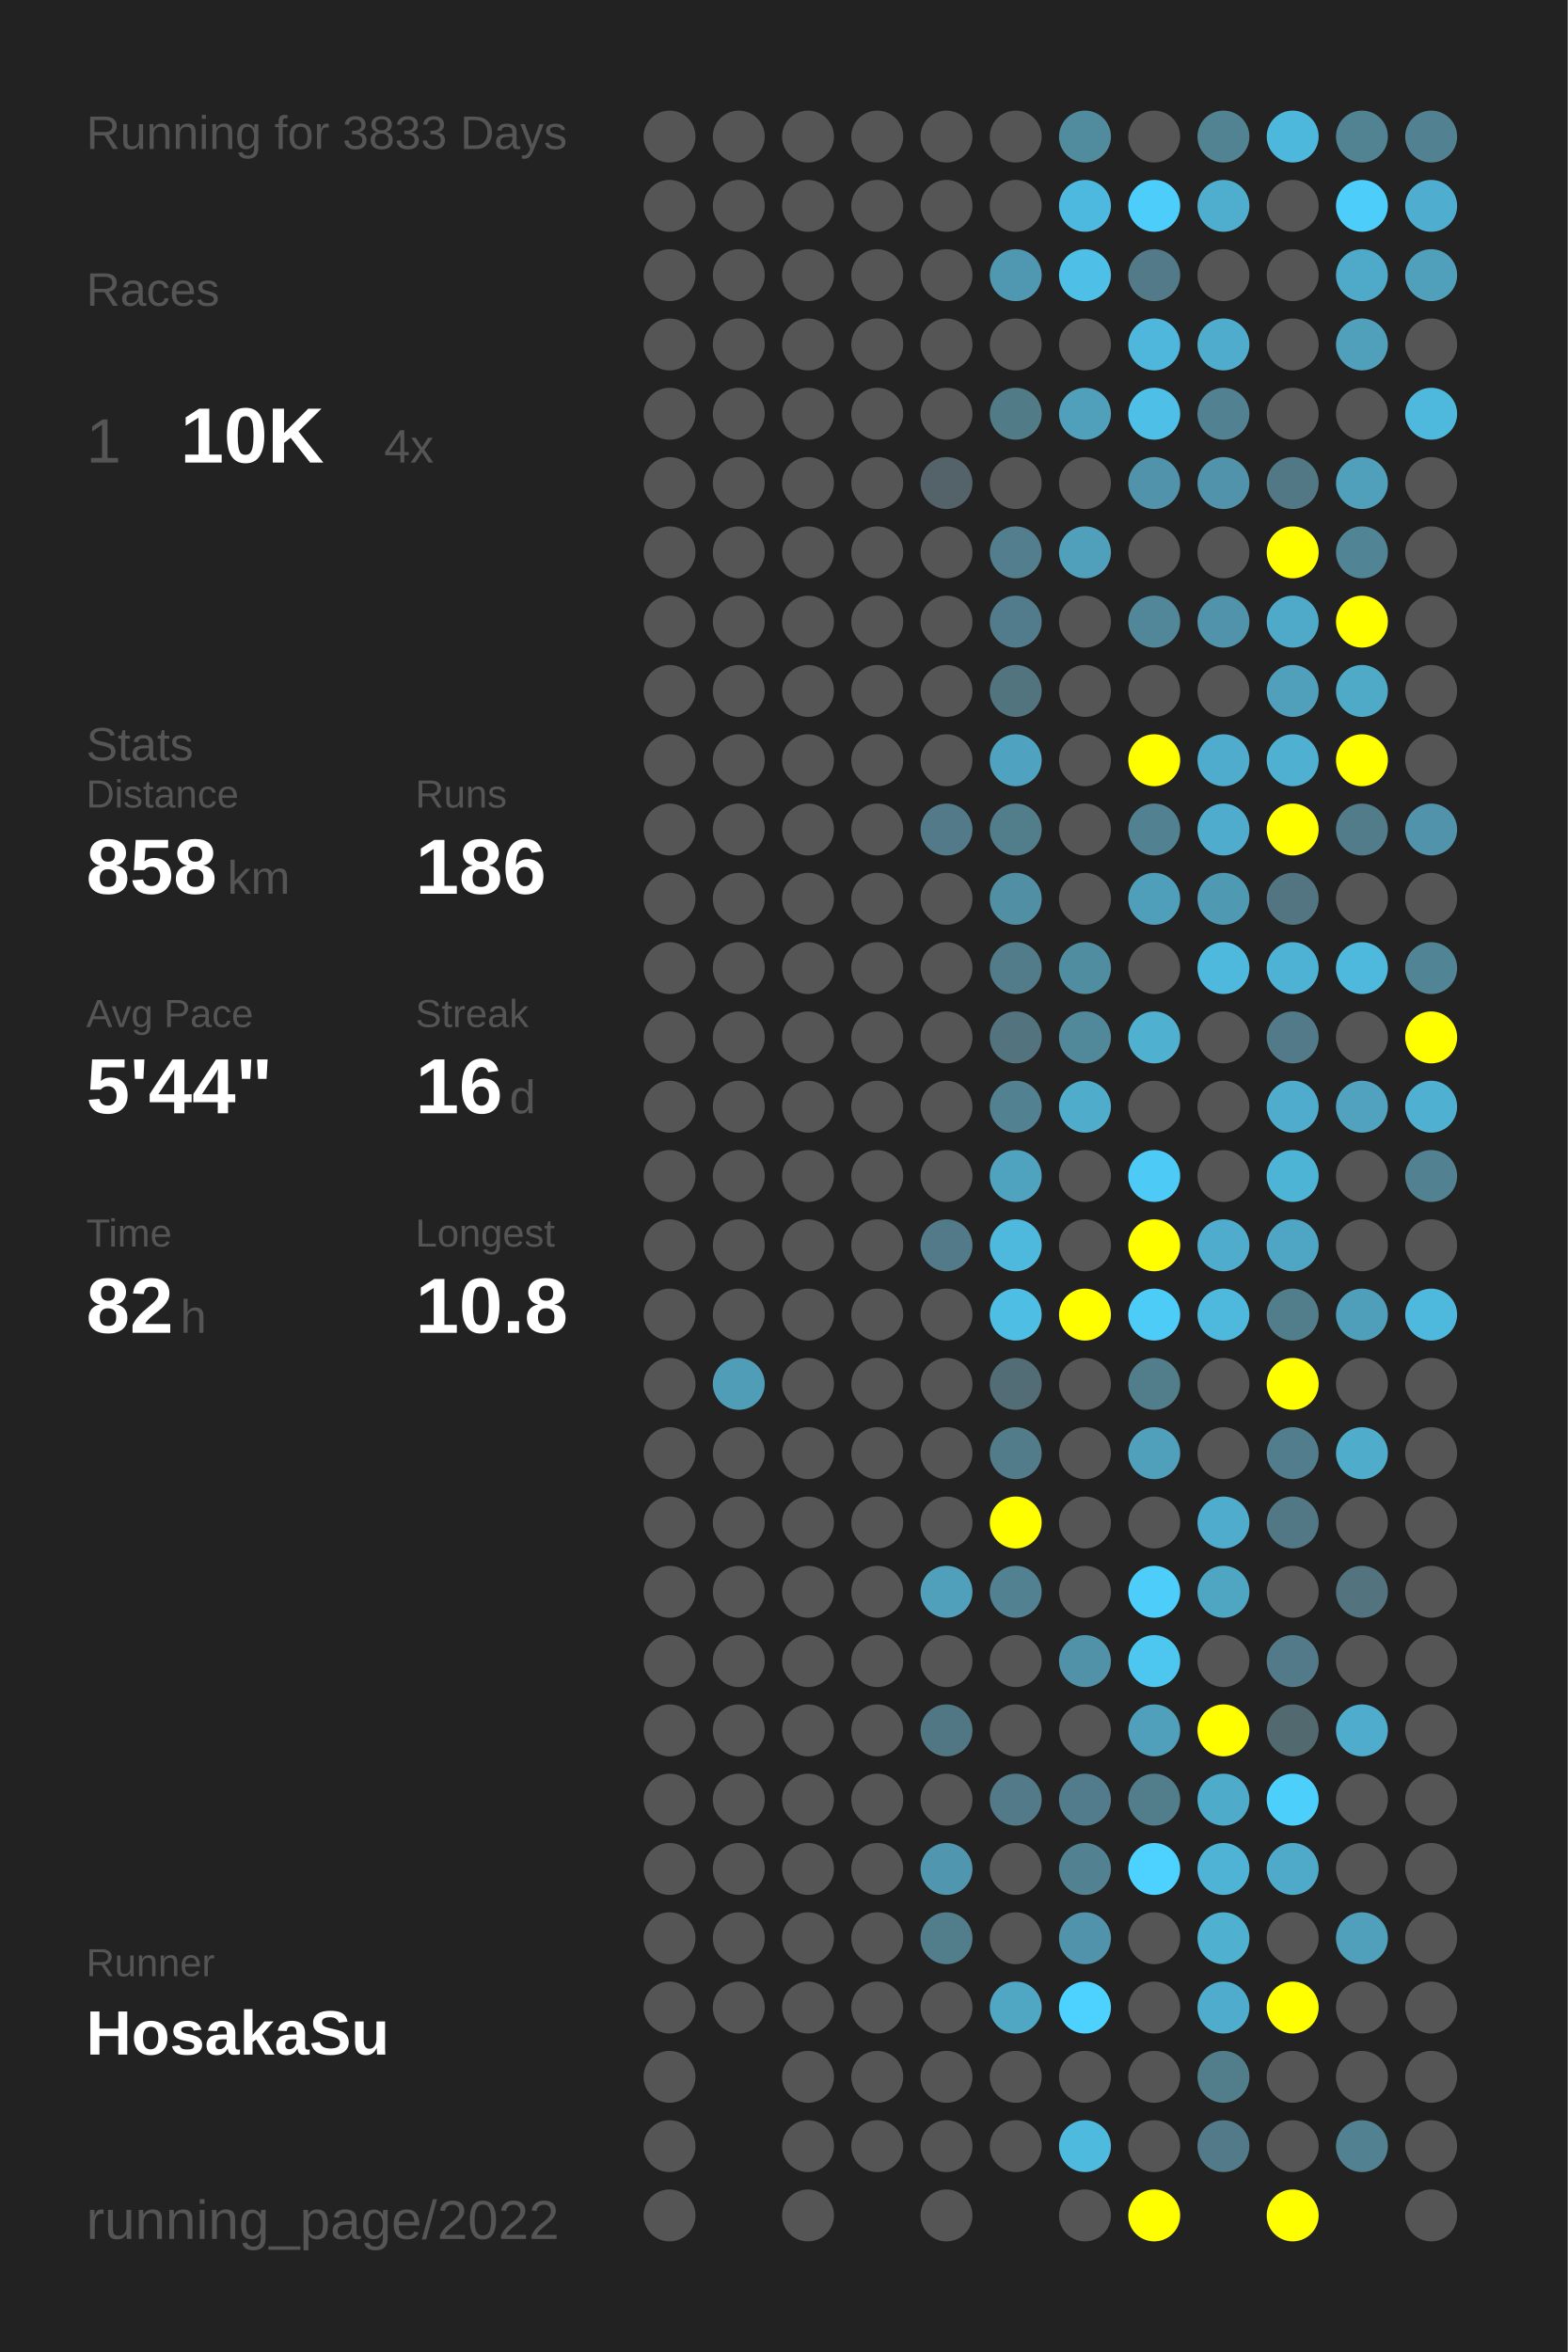
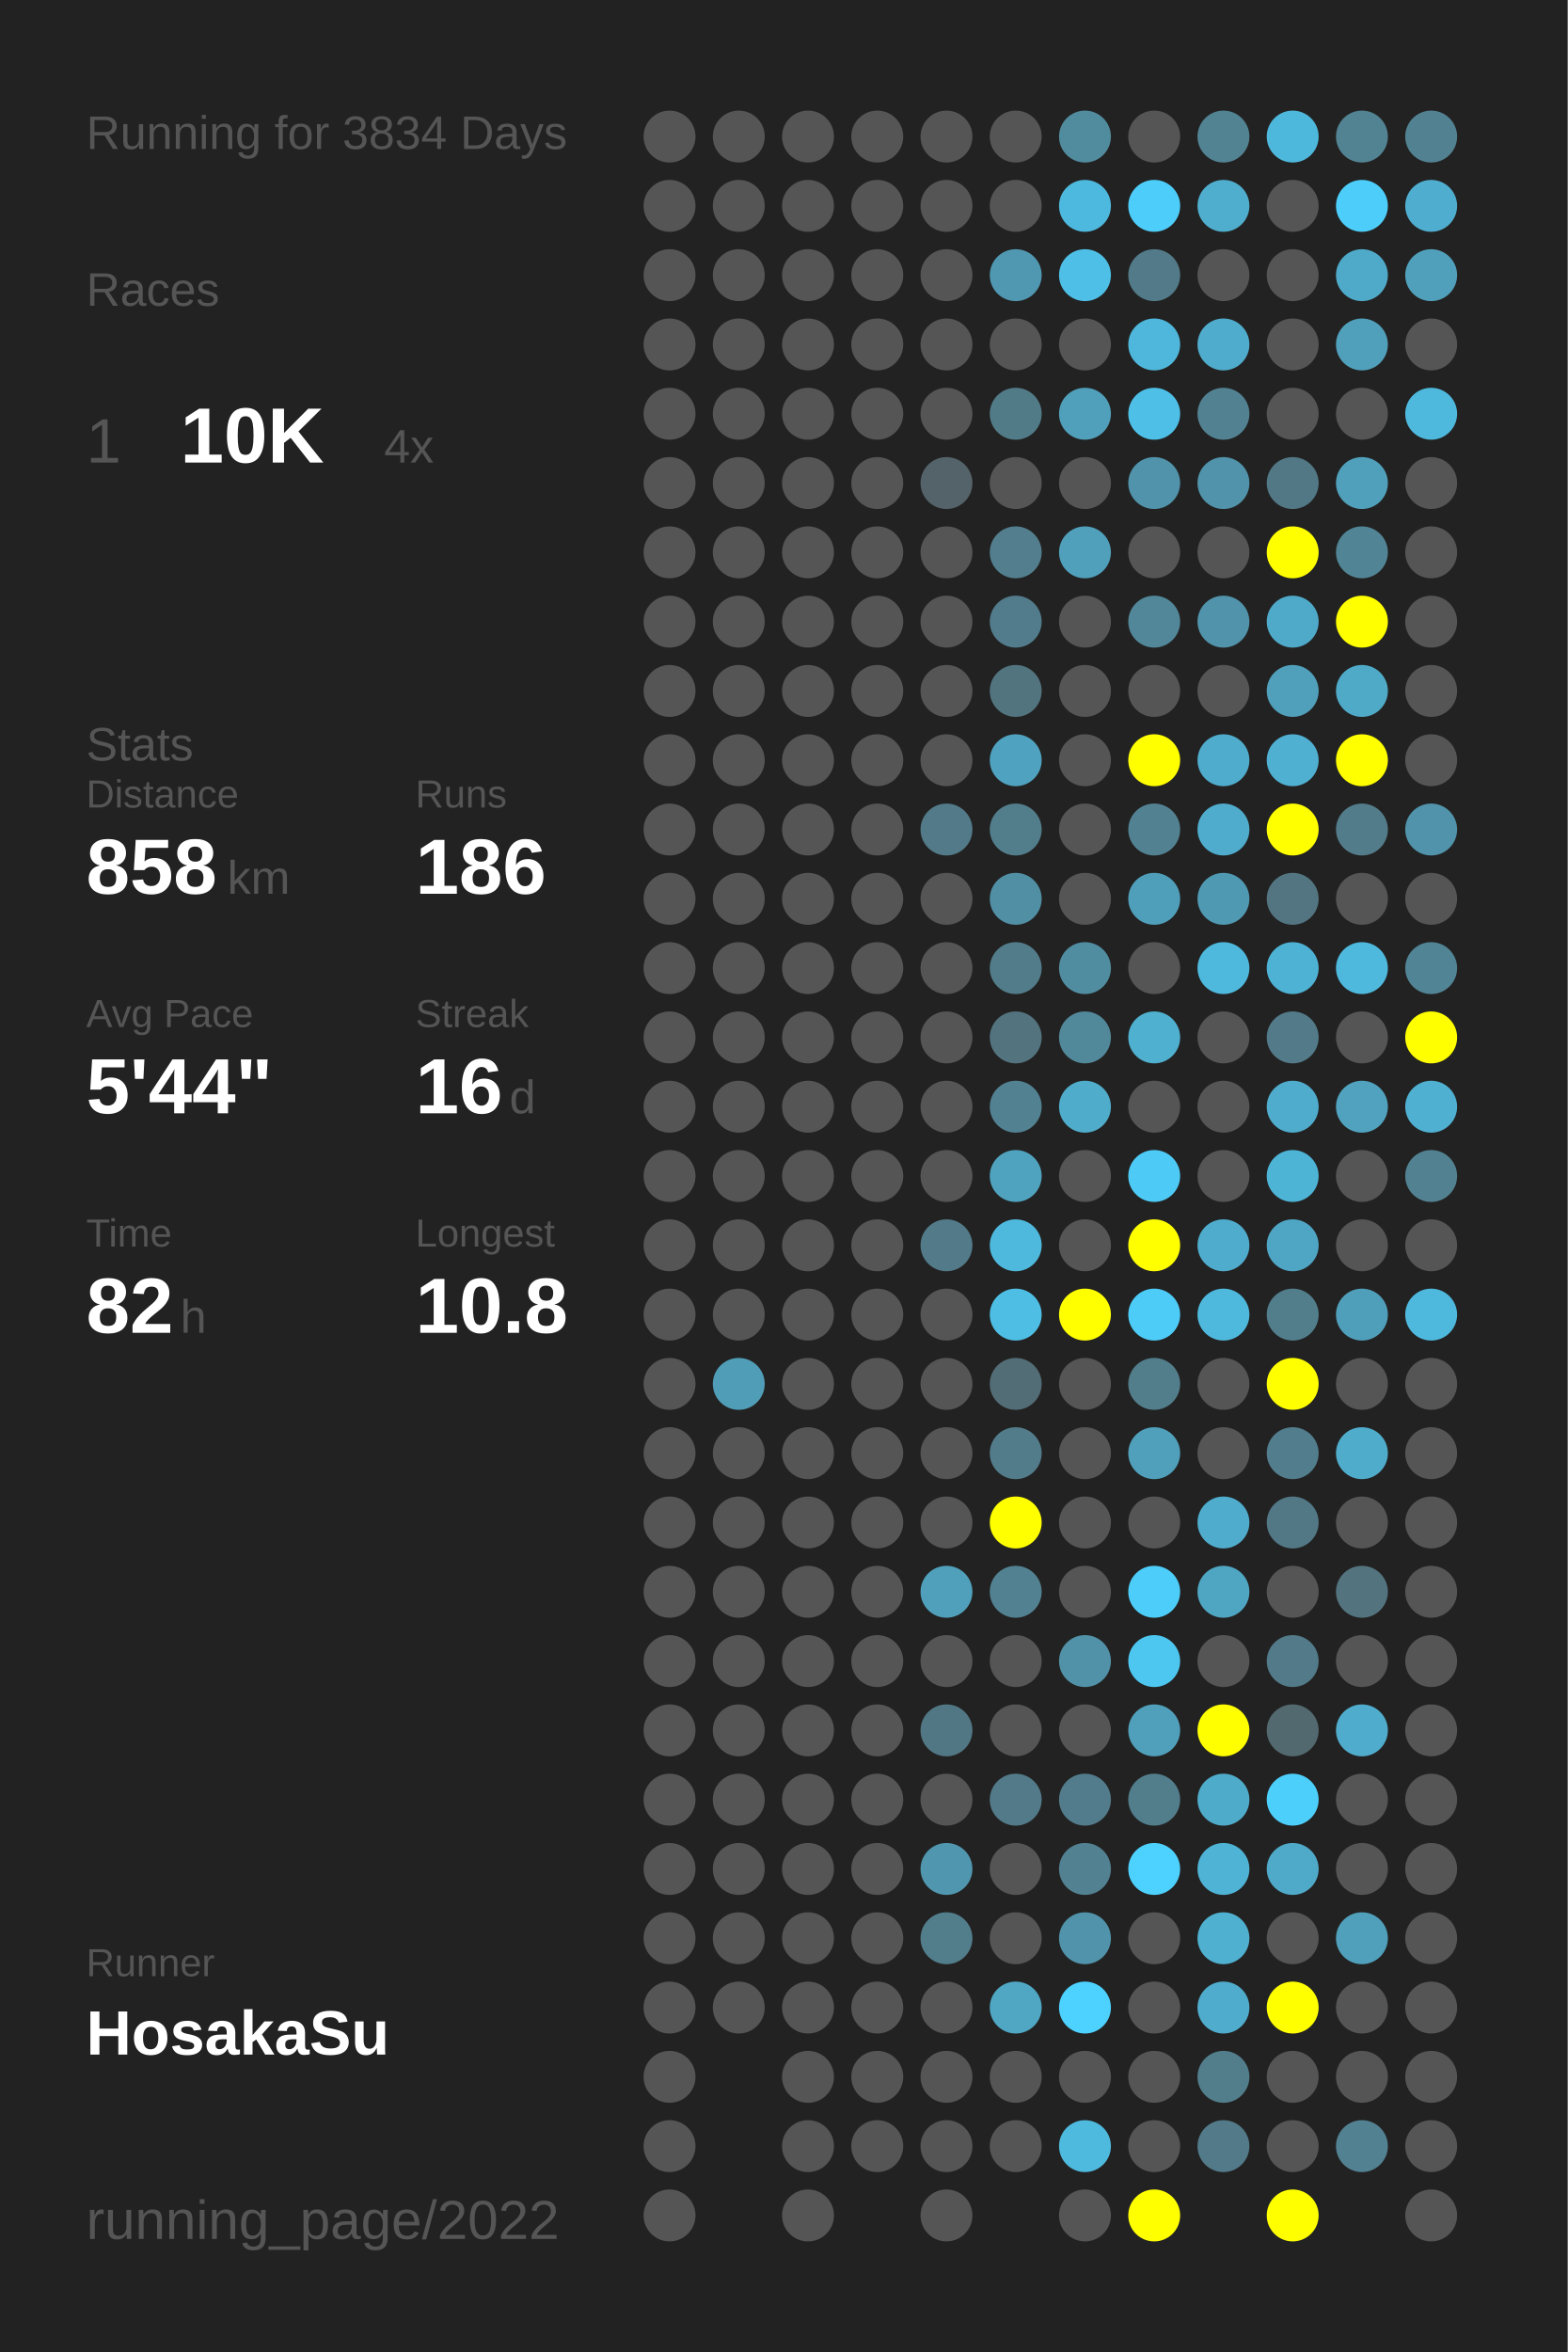
<svg xmlns="http://www.w3.org/2000/svg" baseProfile="full" height="300mm" version="1.1" viewBox="0,0,200,300" width="200mm">
  <defs />
  <rect fill="#222222" height="300" width="200" x="0" y="0" />
-   <text fill="#555555" style="font-size:6px; font-family:Arial;" x="11" y="19">Running for 3833 Days</text>
+   <text fill="#555555" style="font-size:6px; font-family:Arial;" x="11" y="19">Running for 3834 Days</text>
  <text fill="#555555" style="font-size:6px; font-family:Arial;" x="11" y="39">Races</text>
  <text fill="#555555" style="font-size:8px; font-family:Arial;" x="11" y="59">1</text>
  <text fill="#FFFFFF" style="font-size:10px; font-family:Arial; font-weight:bold;" x="23" y="59">10K</text>
  <text fill="#555555" style="font-size:6px; font-family:Arial;" x="49" y="59">4x</text>
  <text fill="#555555" style="font-size:6px; font-family:Arial;" x="11" y="97">Stats</text>
  <text fill="#555555" style="font-size:5px; font-family:Arial;" x="11" y="103">Distance</text>
  <text fill="#FFFFFF" style="font-size:10px; font-family:Arial; font-weight:bold;" x="11" y="114">858</text>
  <text fill="#555555" style="font-size:6px; font-family:Arial;" x="29" y="114">km</text>
  <text fill="#555555" style="font-size:5px; font-family:Arial;" x="53" y="103">Runs</text>
  <text fill="#FFFFFF" style="font-size:10px; font-family:Arial; font-weight:bold;" x="53" y="114">186</text>
  <text fill="#555555" style="font-size:5px; font-family:Arial;" x="11" y="131">Avg Pace</text>
  <text fill="#FFFFFF" style="font-size:10px; font-family:Arial; font-weight:bold;" x="11" y="142">5'44"</text>
  <text fill="#555555" style="font-size:5px; font-family:Arial;" x="53" y="131">Streak</text>
  <text fill="#FFFFFF" style="font-size:10px; font-family:Arial; font-weight:bold;" x="53" y="142">16</text>
  <text fill="#555555" style="font-size:6px; font-family:Arial;" x="65" y="142">d</text>
  <text fill="#555555" style="font-size:5px; font-family:Arial;" x="11" y="159">Time</text>
  <text fill="#FFFFFF" style="font-size:10px; font-family:Arial; font-weight:bold;" x="11" y="170">82</text>
  <text fill="#555555" style="font-size:6px; font-family:Arial;" x="23" y="170">h</text>
  <text fill="#555555" style="font-size:5px; font-family:Arial;" x="53" y="159">Longest</text>
  <text fill="#FFFFFF" style="font-size:10px; font-family:Arial; font-weight:bold;" x="53" y="170">10.8</text>
  <text fill="#555555" style="font-size:5px; font-family:Arial;" x="11" y="252.065">Runner</text>
  <text fill="#FFFFFF" style="font-size:8px; font-family:Arial; font-weight:bold;" x="11" y="262.065">HosakaSu</text>
  <text fill="#555555" style="font-size:7px; font-family:Arial;" x="11" y="285.581">running_page/2022</text>
  <circle cx="85.417" cy="17.419" fill="#555555" r="3.312" />
  <circle cx="85.417" cy="26.258" fill="#555555" r="3.312" />
  <circle cx="85.417" cy="35.097" fill="#555555" r="3.312" />
  <circle cx="85.417" cy="43.935" fill="#555555" r="3.312" />
  <circle cx="85.417" cy="52.774" fill="#555555" r="3.312" />
  <circle cx="85.417" cy="61.613" fill="#555555" r="3.312" />
  <circle cx="85.417" cy="70.452" fill="#555555" r="3.312" />
  <circle cx="85.417" cy="79.29" fill="#555555" r="3.312" />
  <circle cx="85.417" cy="88.129" fill="#555555" r="3.312" />
  <circle cx="85.417" cy="96.968" fill="#555555" r="3.312" />
  <circle cx="85.417" cy="105.806" fill="#555555" r="3.312" />
  <circle cx="85.417" cy="114.645" fill="#555555" r="3.312" />
  <circle cx="85.417" cy="123.484" fill="#555555" r="3.312" />
  <circle cx="85.417" cy="132.323" fill="#555555" r="3.312" />
  <circle cx="85.417" cy="141.161" fill="#555555" r="3.312" />
  <circle cx="85.417" cy="150" fill="#555555" r="3.312" />
  <circle cx="85.417" cy="158.839" fill="#555555" r="3.312" />
  <circle cx="85.417" cy="167.677" fill="#555555" r="3.312" />
  <circle cx="85.417" cy="176.516" fill="#555555" r="3.312" />
  <circle cx="85.417" cy="185.355" fill="#555555" r="3.312" />
  <circle cx="85.417" cy="194.194" fill="#555555" r="3.312" />
  <circle cx="85.417" cy="203.032" fill="#555555" r="3.312" />
  <circle cx="85.417" cy="211.871" fill="#555555" r="3.312" />
  <circle cx="85.417" cy="220.71" fill="#555555" r="3.312" />
  <circle cx="85.417" cy="229.548" fill="#555555" r="3.312" />
  <circle cx="85.417" cy="238.387" fill="#555555" r="3.312" />
  <circle cx="85.417" cy="247.226" fill="#555555" r="3.312" />
  <circle cx="85.417" cy="256.065" fill="#555555" r="3.312" />
  <circle cx="85.417" cy="264.903" fill="#555555" r="3.312" />
  <circle cx="85.417" cy="273.742" fill="#555555" r="3.312" />
  <circle cx="85.417" cy="282.581" fill="#555555" r="3.312" />
  <circle cx="94.25" cy="17.419" fill="#555555" r="3.312" />
  <circle cx="94.25" cy="26.258" fill="#555555" r="3.312" />
  <circle cx="94.25" cy="35.097" fill="#555555" r="3.312" />
  <circle cx="94.25" cy="43.935" fill="#555555" r="3.312" />
  <circle cx="94.25" cy="52.774" fill="#555555" r="3.312" />
  <circle cx="94.25" cy="61.613" fill="#555555" r="3.312" />
  <circle cx="94.25" cy="70.452" fill="#555555" r="3.312" />
  <circle cx="94.25" cy="79.29" fill="#555555" r="3.312" />
  <circle cx="94.25" cy="88.129" fill="#555555" r="3.312" />
  <circle cx="94.25" cy="96.968" fill="#555555" r="3.312" />
  <circle cx="94.25" cy="105.806" fill="#555555" r="3.312" />
  <circle cx="94.25" cy="114.645" fill="#555555" r="3.312" />
  <circle cx="94.25" cy="123.484" fill="#555555" r="3.312" />
  <circle cx="94.25" cy="132.323" fill="#555555" r="3.312" />
  <circle cx="94.25" cy="141.161" fill="#555555" r="3.312" />
  <circle cx="94.25" cy="150" fill="#555555" r="3.312" />
  <circle cx="94.25" cy="158.839" fill="#555555" r="3.312" />
  <circle cx="94.25" cy="167.677" fill="#555555" r="3.312" />
  <circle cx="94.25" cy="176.516" fill="#509db7" r="3.312" />
  <circle cx="94.25" cy="185.355" fill="#555555" r="3.312" />
  <circle cx="94.25" cy="194.194" fill="#555555" r="3.312" />
  <circle cx="94.25" cy="203.032" fill="#555555" r="3.312" />
  <circle cx="94.25" cy="211.871" fill="#555555" r="3.312" />
  <circle cx="94.25" cy="220.71" fill="#555555" r="3.312" />
  <circle cx="94.25" cy="229.548" fill="#555555" r="3.312" />
  <circle cx="94.25" cy="238.387" fill="#555555" r="3.312" />
  <circle cx="94.25" cy="247.226" fill="#555555" r="3.312" />
  <circle cx="94.25" cy="256.065" fill="#555555" r="3.312" />
  <circle cx="103.083" cy="17.419" fill="#555555" r="3.312" />
  <circle cx="103.083" cy="26.258" fill="#555555" r="3.312" />
  <circle cx="103.083" cy="35.097" fill="#555555" r="3.312" />
  <circle cx="103.083" cy="43.935" fill="#555555" r="3.312" />
  <circle cx="103.083" cy="52.774" fill="#555555" r="3.312" />
  <circle cx="103.083" cy="61.613" fill="#555555" r="3.312" />
  <circle cx="103.083" cy="70.452" fill="#555555" r="3.312" />
  <circle cx="103.083" cy="79.29" fill="#555555" r="3.312" />
  <circle cx="103.083" cy="88.129" fill="#555555" r="3.312" />
  <circle cx="103.083" cy="96.968" fill="#555555" r="3.312" />
  <circle cx="103.083" cy="105.806" fill="#555555" r="3.312" />
  <circle cx="103.083" cy="114.645" fill="#555555" r="3.312" />
  <circle cx="103.083" cy="123.484" fill="#555555" r="3.312" />
  <circle cx="103.083" cy="132.323" fill="#555555" r="3.312" />
  <circle cx="103.083" cy="141.161" fill="#555555" r="3.312" />
  <circle cx="103.083" cy="150" fill="#555555" r="3.312" />
  <circle cx="103.083" cy="158.839" fill="#555555" r="3.312" />
  <circle cx="103.083" cy="167.677" fill="#555555" r="3.312" />
  <circle cx="103.083" cy="176.516" fill="#555555" r="3.312" />
  <circle cx="103.083" cy="185.355" fill="#555555" r="3.312" />
  <circle cx="103.083" cy="194.194" fill="#555555" r="3.312" />
  <circle cx="103.083" cy="203.032" fill="#555555" r="3.312" />
  <circle cx="103.083" cy="211.871" fill="#555555" r="3.312" />
  <circle cx="103.083" cy="220.71" fill="#555555" r="3.312" />
  <circle cx="103.083" cy="229.548" fill="#555555" r="3.312" />
  <circle cx="103.083" cy="238.387" fill="#555555" r="3.312" />
  <circle cx="103.083" cy="247.226" fill="#555555" r="3.312" />
  <circle cx="103.083" cy="256.065" fill="#555555" r="3.312" />
  <circle cx="103.083" cy="264.903" fill="#555555" r="3.312" />
  <circle cx="103.083" cy="273.742" fill="#555555" r="3.312" />
  <circle cx="103.083" cy="282.581" fill="#555555" r="3.312" />
  <circle cx="111.917" cy="17.419" fill="#555555" r="3.312" />
  <circle cx="111.917" cy="26.258" fill="#555555" r="3.312" />
  <circle cx="111.917" cy="35.097" fill="#555555" r="3.312" />
  <circle cx="111.917" cy="43.935" fill="#555555" r="3.312" />
  <circle cx="111.917" cy="52.774" fill="#555555" r="3.312" />
  <circle cx="111.917" cy="61.613" fill="#555555" r="3.312" />
  <circle cx="111.917" cy="70.452" fill="#555555" r="3.312" />
  <circle cx="111.917" cy="79.29" fill="#555555" r="3.312" />
  <circle cx="111.917" cy="88.129" fill="#555555" r="3.312" />
  <circle cx="111.917" cy="96.968" fill="#555555" r="3.312" />
  <circle cx="111.917" cy="105.806" fill="#555555" r="3.312" />
  <circle cx="111.917" cy="114.645" fill="#555555" r="3.312" />
  <circle cx="111.917" cy="123.484" fill="#555555" r="3.312" />
  <circle cx="111.917" cy="132.323" fill="#555555" r="3.312" />
  <circle cx="111.917" cy="141.161" fill="#555555" r="3.312" />
  <circle cx="111.917" cy="150" fill="#555555" r="3.312" />
  <circle cx="111.917" cy="158.839" fill="#555555" r="3.312" />
  <circle cx="111.917" cy="167.677" fill="#555555" r="3.312" />
  <circle cx="111.917" cy="176.516" fill="#555555" r="3.312" />
  <circle cx="111.917" cy="185.355" fill="#555555" r="3.312" />
  <circle cx="111.917" cy="194.194" fill="#555555" r="3.312" />
  <circle cx="111.917" cy="203.032" fill="#555555" r="3.312" />
  <circle cx="111.917" cy="211.871" fill="#555555" r="3.312" />
  <circle cx="111.917" cy="220.71" fill="#555555" r="3.312" />
  <circle cx="111.917" cy="229.548" fill="#555555" r="3.312" />
  <circle cx="111.917" cy="238.387" fill="#555555" r="3.312" />
  <circle cx="111.917" cy="247.226" fill="#555555" r="3.312" />
  <circle cx="111.917" cy="256.065" fill="#555555" r="3.312" />
  <circle cx="111.917" cy="264.903" fill="#555555" r="3.312" />
  <circle cx="111.917" cy="273.742" fill="#555555" r="3.312" />
  <circle cx="120.75" cy="17.419" fill="#555555" r="3.312" />
  <circle cx="120.75" cy="26.258" fill="#555555" r="3.312" />
  <circle cx="120.75" cy="35.097" fill="#555555" r="3.312" />
  <circle cx="120.75" cy="43.935" fill="#555555" r="3.312" />
  <circle cx="120.75" cy="52.774" fill="#555555" r="3.312" />
  <circle cx="120.75" cy="61.613" fill="#546369" r="3.312" />
  <circle cx="120.75" cy="70.452" fill="#555555" r="3.312" />
  <circle cx="120.75" cy="79.29" fill="#555555" r="3.312" />
  <circle cx="120.75" cy="88.129" fill="#555555" r="3.312" />
  <circle cx="120.75" cy="96.968" fill="#555555" r="3.312" />
  <circle cx="120.75" cy="105.806" fill="#527a88" r="3.312" />
  <circle cx="120.75" cy="114.645" fill="#555555" r="3.312" />
  <circle cx="120.75" cy="123.484" fill="#555555" r="3.312" />
  <circle cx="120.75" cy="132.323" fill="#555555" r="3.312" />
  <circle cx="120.75" cy="141.161" fill="#555555" r="3.312" />
  <circle cx="120.75" cy="150" fill="#555555" r="3.312" />
  <circle cx="120.75" cy="158.839" fill="#527a88" r="3.312" />
  <circle cx="120.75" cy="167.677" fill="#555555" r="3.312" />
  <circle cx="120.75" cy="176.516" fill="#555555" r="3.312" />
  <circle cx="120.75" cy="185.355" fill="#555555" r="3.312" />
  <circle cx="120.75" cy="194.194" fill="#555555" r="3.312" />
  <circle cx="120.75" cy="203.032" fill="#50a0bb" r="3.312" />
  <circle cx="120.75" cy="211.871" fill="#555555" r="3.312" />
  <circle cx="120.75" cy="220.71" fill="#527784" r="3.312" />
  <circle cx="120.75" cy="229.548" fill="#555555" r="3.312" />
  <circle cx="120.75" cy="238.387" fill="#5096ae" r="3.312" />
  <circle cx="120.75" cy="247.226" fill="#527d8b" r="3.312" />
  <circle cx="120.75" cy="256.065" fill="#555555" r="3.312" />
  <circle cx="120.75" cy="264.903" fill="#555555" r="3.312" />
  <circle cx="120.75" cy="273.742" fill="#555555" r="3.312" />
  <circle cx="120.75" cy="282.581" fill="#555555" r="3.312" />
  <circle cx="129.583" cy="17.419" fill="#555555" r="3.312" />
  <circle cx="129.583" cy="26.258" fill="#555555" r="3.312" />
  <circle cx="129.583" cy="35.097" fill="#5098b1" r="3.312" />
  <circle cx="129.583" cy="43.935" fill="#555555" r="3.312" />
  <circle cx="129.583" cy="52.774" fill="#527b88" r="3.312" />
  <circle cx="129.583" cy="61.613" fill="#555555" r="3.312" />
  <circle cx="129.583" cy="70.452" fill="#527e8d" r="3.312" />
  <circle cx="129.583" cy="79.29" fill="#527c8b" r="3.312" />
  <circle cx="129.583" cy="88.129" fill="#52747f" r="3.312" />
  <circle cx="129.583" cy="96.968" fill="#4fa3c0" r="3.312" />
  <circle cx="129.583" cy="105.806" fill="#527d8b" r="3.312" />
  <circle cx="129.583" cy="114.645" fill="#518fa4" r="3.312" />
  <circle cx="129.583" cy="123.484" fill="#527c8a" r="3.312" />
  <circle cx="129.583" cy="132.323" fill="#53737e" r="3.312" />
  <circle cx="129.583" cy="141.161" fill="#528191" r="3.312" />
  <circle cx="129.583" cy="150" fill="#50a3bf" r="3.312" />
  <circle cx="129.583" cy="158.839" fill="#4eb9dd" r="3.312" />
  <circle cx="129.583" cy="167.677" fill="#4ebee4" r="3.312" />
  <circle cx="129.583" cy="176.516" fill="#536d76" r="3.312" />
  <circle cx="129.583" cy="185.355" fill="#527c8a" r="3.312" />
  <circle cx="129.583" cy="194.194" fill="#FFFF00" r="3.312" />
  <circle cx="129.583" cy="203.032" fill="#528292" r="3.312" />
  <circle cx="129.583" cy="211.871" fill="#555555" r="3.312" />
  <circle cx="129.583" cy="220.71" fill="#555555" r="3.312" />
  <circle cx="129.583" cy="229.548" fill="#527a88" r="3.312" />
  <circle cx="129.583" cy="238.387" fill="#555555" r="3.312" />
  <circle cx="129.583" cy="247.226" fill="#555555" r="3.312" />
  <circle cx="129.583" cy="256.065" fill="#4fa7c4" r="3.312" />
  <circle cx="129.583" cy="264.903" fill="#555555" r="3.312" />
  <circle cx="129.583" cy="273.742" fill="#555555" r="3.312" />
  <circle cx="138.417" cy="17.419" fill="#518b9e" r="3.312" />
  <circle cx="138.417" cy="26.258" fill="#4eb9de" r="3.312" />
  <circle cx="138.417" cy="35.097" fill="#4ebfe6" r="3.312" />
  <circle cx="138.417" cy="43.935" fill="#555555" r="3.312" />
  <circle cx="138.417" cy="52.774" fill="#50a0bb" r="3.312" />
  <circle cx="138.417" cy="61.613" fill="#555555" r="3.312" />
  <circle cx="138.417" cy="70.452" fill="#50a0bb" r="3.312" />
  <circle cx="138.417" cy="79.29" fill="#555555" r="3.312" />
  <circle cx="138.417" cy="88.129" fill="#555555" r="3.312" />
  <circle cx="138.417" cy="96.968" fill="#555555" r="3.312" />
  <circle cx="138.417" cy="105.806" fill="#555555" r="3.312" />
  <circle cx="138.417" cy="114.645" fill="#555555" r="3.312" />
  <circle cx="138.417" cy="123.484" fill="#518da1" r="3.312" />
  <circle cx="138.417" cy="132.323" fill="#51889a" r="3.312" />
  <circle cx="138.417" cy="141.161" fill="#4faccb" r="3.312" />
  <circle cx="138.417" cy="150" fill="#555555" r="3.312" />
  <circle cx="138.417" cy="158.839" fill="#555555" r="3.312" />
  <circle cx="138.417" cy="167.677" fill="#FFFF00" r="3.312" />
  <circle cx="138.417" cy="176.516" fill="#555555" r="3.312" />
  <circle cx="138.417" cy="185.355" fill="#555555" r="3.312" />
  <circle cx="138.417" cy="194.194" fill="#555555" r="3.312" />
  <circle cx="138.417" cy="203.032" fill="#555555" r="3.312" />
  <circle cx="138.417" cy="211.871" fill="#5192a8" r="3.312" />
  <circle cx="138.417" cy="220.71" fill="#555555" r="3.312" />
  <circle cx="138.417" cy="229.548" fill="#527c8b" r="3.312" />
  <circle cx="138.417" cy="238.387" fill="#528191" r="3.312" />
  <circle cx="138.417" cy="247.226" fill="#5093aa" r="3.312" />
  <circle cx="138.417" cy="256.065" fill="#4dd1fe" r="3.312" />
  <circle cx="138.417" cy="264.903" fill="#555555" r="3.312" />
  <circle cx="138.417" cy="273.742" fill="#4ebade" r="3.312" />
  <circle cx="138.417" cy="282.581" fill="#555555" r="3.312" />
  <circle cx="147.25" cy="17.419" fill="#555555" r="3.312" />
  <circle cx="147.25" cy="26.258" fill="#4dcefa" r="3.312" />
  <circle cx="147.25" cy="35.097" fill="#527a88" r="3.312" />
  <circle cx="147.25" cy="43.935" fill="#4eb7db" r="3.312" />
  <circle cx="147.25" cy="52.774" fill="#4ec0e7" r="3.312" />
  <circle cx="147.25" cy="61.613" fill="#5093aa" r="3.312" />
  <circle cx="147.25" cy="70.452" fill="#555555" r="3.312" />
  <circle cx="147.25" cy="79.29" fill="#518799" r="3.312" />
  <circle cx="147.25" cy="88.129" fill="#555555" r="3.312" />
  <circle cx="147.25" cy="96.968" fill="#FFFF00" r="3.312" />
  <circle cx="147.25" cy="105.806" fill="#528292" r="3.312" />
  <circle cx="147.25" cy="114.645" fill="#509fba" r="3.312" />
  <circle cx="147.25" cy="123.484" fill="#555555" r="3.312" />
  <circle cx="147.25" cy="132.323" fill="#4fb0d0" r="3.312" />
  <circle cx="147.25" cy="141.161" fill="#555555" r="3.312" />
  <circle cx="147.25" cy="150" fill="#4dcbf6" r="3.312" />
  <circle cx="147.25" cy="158.839" fill="#FFFF00" r="3.312" />
  <circle cx="147.25" cy="167.677" fill="#4dccf8" r="3.312" />
  <circle cx="147.25" cy="176.516" fill="#527d8b" r="3.312" />
  <circle cx="147.25" cy="185.355" fill="#50a0bb" r="3.312" />
  <circle cx="147.25" cy="194.194" fill="#555555" r="3.312" />
  <circle cx="147.25" cy="203.032" fill="#4dcdf9" r="3.312" />
  <circle cx="147.25" cy="211.871" fill="#4dc7f0" r="3.312" />
  <circle cx="147.25" cy="220.71" fill="#50a0bb" r="3.312" />
  <circle cx="147.25" cy="229.548" fill="#527d8b" r="3.312" />
  <circle cx="147.25" cy="238.387" fill="#4dd1fe" r="3.312" />
  <circle cx="147.25" cy="247.226" fill="#555555" r="3.312" />
  <circle cx="147.25" cy="256.065" fill="#555555" r="3.312" />
  <circle cx="147.25" cy="264.903" fill="#555555" r="3.312" />
  <circle cx="147.25" cy="273.742" fill="#555555" r="3.312" />
  <circle cx="147.25" cy="282.581" fill="#FFFF00" r="3.312" />
  <circle cx="156.083" cy="17.419" fill="#528393" r="3.312" />
  <circle cx="156.083" cy="26.258" fill="#4faece" r="3.312" />
  <circle cx="156.083" cy="35.097" fill="#555555" r="3.312" />
  <circle cx="156.083" cy="43.935" fill="#4faccc" r="3.312" />
  <circle cx="156.083" cy="52.774" fill="#528292" r="3.312" />
  <circle cx="156.083" cy="61.613" fill="#5093aa" r="3.312" />
  <circle cx="156.083" cy="70.452" fill="#555555" r="3.312" />
  <circle cx="156.083" cy="79.29" fill="#5093aa" r="3.312" />
  <circle cx="156.083" cy="88.129" fill="#555555" r="3.312" />
  <circle cx="156.083" cy="96.968" fill="#4faccc" r="3.312" />
  <circle cx="156.083" cy="105.806" fill="#4faccc" r="3.312" />
  <circle cx="156.083" cy="114.645" fill="#5099b2" r="3.312" />
  <circle cx="156.083" cy="123.484" fill="#4eb9dd" r="3.312" />
  <circle cx="156.083" cy="132.323" fill="#555555" r="3.312" />
  <circle cx="156.083" cy="141.161" fill="#555555" r="3.312" />
  <circle cx="156.083" cy="150" fill="#555555" r="3.312" />
  <circle cx="156.083" cy="158.839" fill="#4faccc" r="3.312" />
  <circle cx="156.083" cy="167.677" fill="#4eb9dd" r="3.312" />
  <circle cx="156.083" cy="176.516" fill="#555555" r="3.312" />
  <circle cx="156.083" cy="185.355" fill="#555555" r="3.312" />
  <circle cx="156.083" cy="194.194" fill="#4faccc" r="3.312" />
  <circle cx="156.083" cy="203.032" fill="#4fa6c3" r="3.312" />
  <circle cx="156.083" cy="211.871" fill="#555555" r="3.312" />
  <circle cx="156.083" cy="220.71" fill="#FFFF00" r="3.312" />
  <circle cx="156.083" cy="229.548" fill="#4fabca" r="3.312" />
  <circle cx="156.083" cy="238.387" fill="#4eb3d5" r="3.312" />
  <circle cx="156.083" cy="247.226" fill="#4fb0d0" r="3.312" />
  <circle cx="156.083" cy="256.065" fill="#4faccc" r="3.312" />
  <circle cx="156.083" cy="264.903" fill="#527e8c" r="3.312" />
  <circle cx="156.083" cy="273.742" fill="#527a88" r="3.312" />
  <circle cx="164.917" cy="17.419" fill="#4eb8dc" r="3.312" />
  <circle cx="164.917" cy="26.258" fill="#555555" r="3.312" />
  <circle cx="164.917" cy="35.097" fill="#555555" r="3.312" />
  <circle cx="164.917" cy="43.935" fill="#555555" r="3.312" />
  <circle cx="164.917" cy="52.774" fill="#555555" r="3.312" />
  <circle cx="164.917" cy="61.613" fill="#527885" r="3.312" />
  <circle cx="164.917" cy="70.452" fill="#FFFF00" r="3.312" />
  <circle cx="164.917" cy="79.29" fill="#4faac9" r="3.312" />
  <circle cx="164.917" cy="88.129" fill="#50a0bb" r="3.312" />
  <circle cx="164.917" cy="96.968" fill="#4fb0d1" r="3.312" />
  <circle cx="164.917" cy="105.806" fill="#FFFF00" r="3.312" />
  <circle cx="164.917" cy="114.645" fill="#527581" r="3.312" />
  <circle cx="164.917" cy="123.484" fill="#4eb2d4" r="3.312" />
  <circle cx="164.917" cy="132.323" fill="#527a88" r="3.312" />
  <circle cx="164.917" cy="141.161" fill="#4faccc" r="3.312" />
  <circle cx="164.917" cy="150" fill="#4eb4d6" r="3.312" />
  <circle cx="164.917" cy="158.839" fill="#4fa6c4" r="3.312" />
  <circle cx="164.917" cy="167.677" fill="#527e8c" r="3.312" />
  <circle cx="164.917" cy="176.516" fill="#FFFF00" r="3.312" />
  <circle cx="164.917" cy="185.355" fill="#527d8c" r="3.312" />
  <circle cx="164.917" cy="194.194" fill="#527885" r="3.312" />
  <circle cx="164.917" cy="203.032" fill="#555555" r="3.312" />
  <circle cx="164.917" cy="211.871" fill="#527a88" r="3.312" />
  <circle cx="164.917" cy="220.71" fill="#536970" r="3.312" />
  <circle cx="164.917" cy="229.548" fill="#4dcffb" r="3.312" />
  <circle cx="164.917" cy="238.387" fill="#4faac9" r="3.312" />
  <circle cx="164.917" cy="247.226" fill="#555555" r="3.312" />
  <circle cx="164.917" cy="256.065" fill="#FFFF00" r="3.312" />
  <circle cx="164.917" cy="264.903" fill="#555555" r="3.312" />
  <circle cx="164.917" cy="273.742" fill="#555555" r="3.312" />
  <circle cx="164.917" cy="282.581" fill="#FFFF00" r="3.312" />
  <circle cx="173.75" cy="17.419" fill="#528393" r="3.312" />
  <circle cx="173.75" cy="26.258" fill="#4dcefa" r="3.312" />
  <circle cx="173.75" cy="35.097" fill="#4faac9" r="3.312" />
  <circle cx="173.75" cy="43.935" fill="#50a0bb" r="3.312" />
  <circle cx="173.75" cy="52.774" fill="#555555" r="3.312" />
  <circle cx="173.75" cy="61.613" fill="#50a0bb" r="3.312" />
  <circle cx="173.75" cy="70.452" fill="#518494" r="3.312" />
  <circle cx="173.75" cy="79.29" fill="#FFFF00" r="3.312" />
  <circle cx="173.75" cy="88.129" fill="#4faac8" r="3.312" />
  <circle cx="173.75" cy="96.968" fill="#FFFF00" r="3.312" />
  <circle cx="173.75" cy="105.806" fill="#527c8a" r="3.312" />
  <circle cx="173.75" cy="114.645" fill="#555555" r="3.312" />
  <circle cx="173.75" cy="123.484" fill="#4eb9dd" r="3.312" />
  <circle cx="173.75" cy="132.323" fill="#555555" r="3.312" />
  <circle cx="173.75" cy="141.161" fill="#50a2bf" r="3.312" />
  <circle cx="173.75" cy="150" fill="#555555" r="3.312" />
  <circle cx="173.75" cy="158.839" fill="#555555" r="3.312" />
  <circle cx="173.75" cy="167.677" fill="#509fba" r="3.312" />
  <circle cx="173.75" cy="176.516" fill="#555555" r="3.312" />
  <circle cx="173.75" cy="185.355" fill="#4faccb" r="3.312" />
  <circle cx="173.75" cy="194.194" fill="#555555" r="3.312" />
  <circle cx="173.75" cy="203.032" fill="#53747f" r="3.312" />
  <circle cx="173.75" cy="211.871" fill="#555555" r="3.312" />
  <circle cx="173.75" cy="220.71" fill="#4faccc" r="3.312" />
  <circle cx="173.75" cy="229.548" fill="#555555" r="3.312" />
  <circle cx="173.75" cy="238.387" fill="#555555" r="3.312" />
  <circle cx="173.75" cy="247.226" fill="#50a0bb" r="3.312" />
  <circle cx="173.75" cy="256.065" fill="#555555" r="3.312" />
  <circle cx="173.75" cy="264.903" fill="#555555" r="3.312" />
  <circle cx="173.75" cy="273.742" fill="#528192" r="3.312" />
  <circle cx="182.583" cy="17.419" fill="#528292" r="3.312" />
  <circle cx="182.583" cy="26.258" fill="#4faecf" r="3.312" />
  <circle cx="182.583" cy="35.097" fill="#50a0bb" r="3.312" />
  <circle cx="182.583" cy="43.935" fill="#555555" r="3.312" />
  <circle cx="182.583" cy="52.774" fill="#4eb9dd" r="3.312" />
  <circle cx="182.583" cy="61.613" fill="#555555" r="3.312" />
  <circle cx="182.583" cy="70.452" fill="#555555" r="3.312" />
  <circle cx="182.583" cy="79.29" fill="#555555" r="3.312" />
  <circle cx="182.583" cy="88.129" fill="#555555" r="3.312" />
  <circle cx="182.583" cy="96.968" fill="#555555" r="3.312" />
  <circle cx="182.583" cy="105.806" fill="#5093aa" r="3.312" />
  <circle cx="182.583" cy="114.645" fill="#555555" r="3.312" />
  <circle cx="182.583" cy="123.484" fill="#518495" r="3.312" />
  <circle cx="182.583" cy="132.323" fill="#FFFF00" r="3.312" />
  <circle cx="182.583" cy="141.161" fill="#4fb0d1" r="3.312" />
  <circle cx="182.583" cy="150" fill="#528292" r="3.312" />
  <circle cx="182.583" cy="158.839" fill="#555555" r="3.312" />
  <circle cx="182.583" cy="167.677" fill="#4eb9dd" r="3.312" />
  <circle cx="182.583" cy="176.516" fill="#555555" r="3.312" />
  <circle cx="182.583" cy="185.355" fill="#555555" r="3.312" />
  <circle cx="182.583" cy="194.194" fill="#555555" r="3.312" />
  <circle cx="182.583" cy="203.032" fill="#555555" r="3.312" />
  <circle cx="182.583" cy="211.871" fill="#555555" r="3.312" />
  <circle cx="182.583" cy="220.71" fill="#555555" r="3.312" />
  <circle cx="182.583" cy="229.548" fill="#555555" r="3.312" />
  <circle cx="182.583" cy="238.387" fill="#555555" r="3.312" />
  <circle cx="182.583" cy="247.226" fill="#555555" r="3.312" />
  <circle cx="182.583" cy="256.065" fill="#555555" r="3.312" />
  <circle cx="182.583" cy="264.903" fill="#555555" r="3.312" />
  <circle cx="182.583" cy="273.742" fill="#555555" r="3.312" />
  <circle cx="182.583" cy="282.581" fill="#555555" r="3.312" />
</svg>
